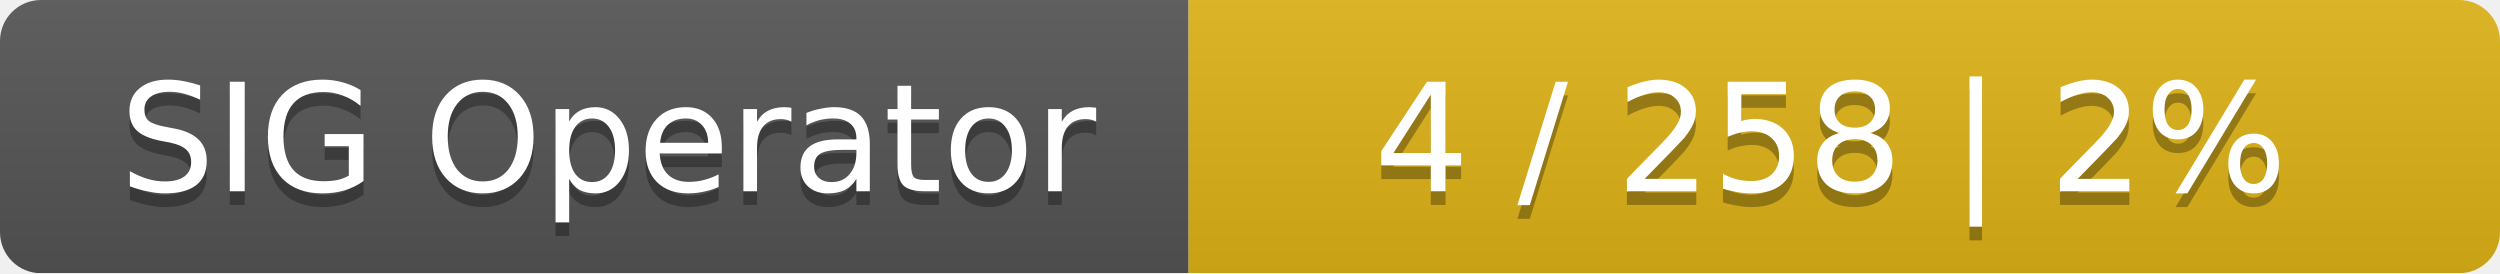
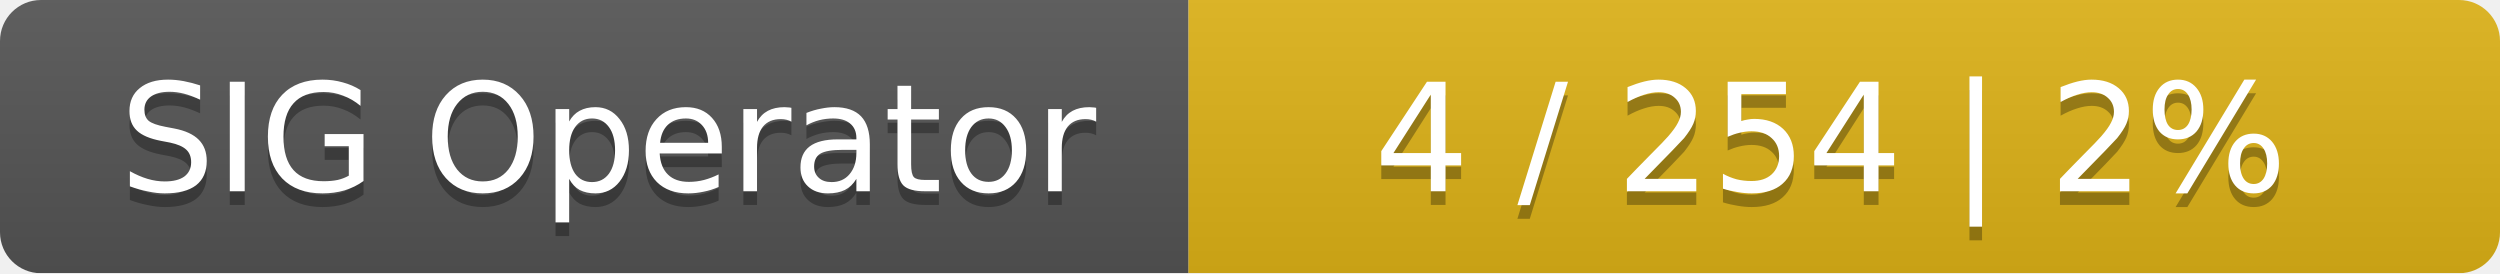
<svg xmlns="http://www.w3.org/2000/svg" width="183" height="20">
  <linearGradient id="smooth" x2="0" y2="100%">
    <stop offset="0" stop-color="#bbb" stop-opacity=".1" />
    <stop offset="1" stop-opacity=".1" />
  </linearGradient>
  <mask id="round">
    <rect width="183" height="20" rx="3" fill="#fff" />
  </mask>
  <g mask="url(#round)">
    <rect width="87" height="20" fill="#555" />
    <rect x="87" width="96" height="20" fill="#dfb317" />
    <rect width="183" height="20" fill="url(#smooth)" />
  </g>
  <g fill="#fff" text-anchor="middle" font-family="DejaVu Sans,Verdana,Geneva,sans-serif" font-size="11">
    <text x="44.5" y="15" fill="#010101" fill-opacity=".3">SIG Operator</text>
    <text x="44.5" y="14">SIG Operator</text>
-     <text x="134" y="15" fill="#010101" fill-opacity=".3">4 / 258    |    2%</text>
-     <text x="134" y="14">4 / 258    |    2%</text>
+     <text x="134" y="15" fill="#010101" fill-opacity=".3">4 / 254    |    2%</text>
+     <text x="134" y="14">4 / 254    |    2%</text>
  </g>
</svg>
